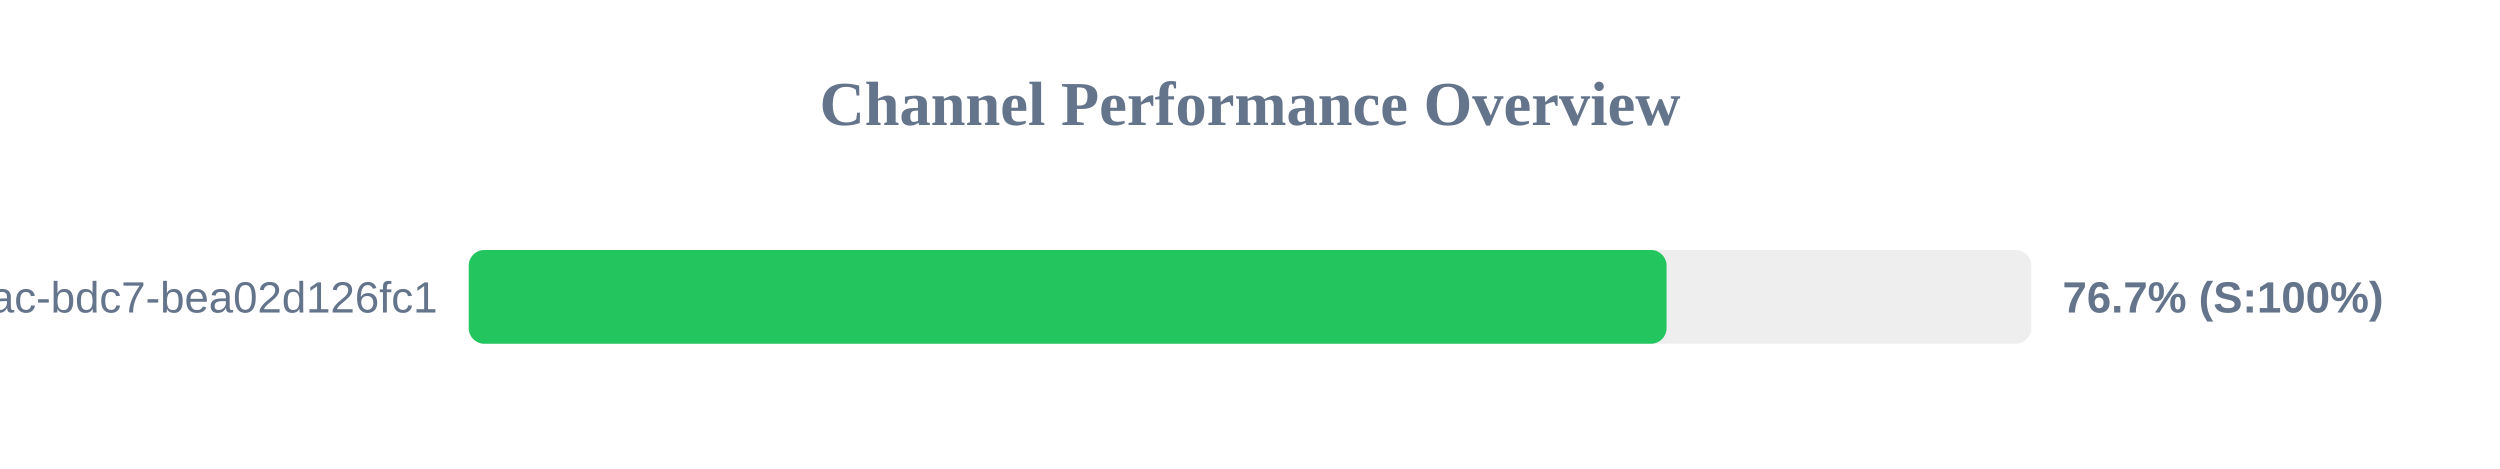
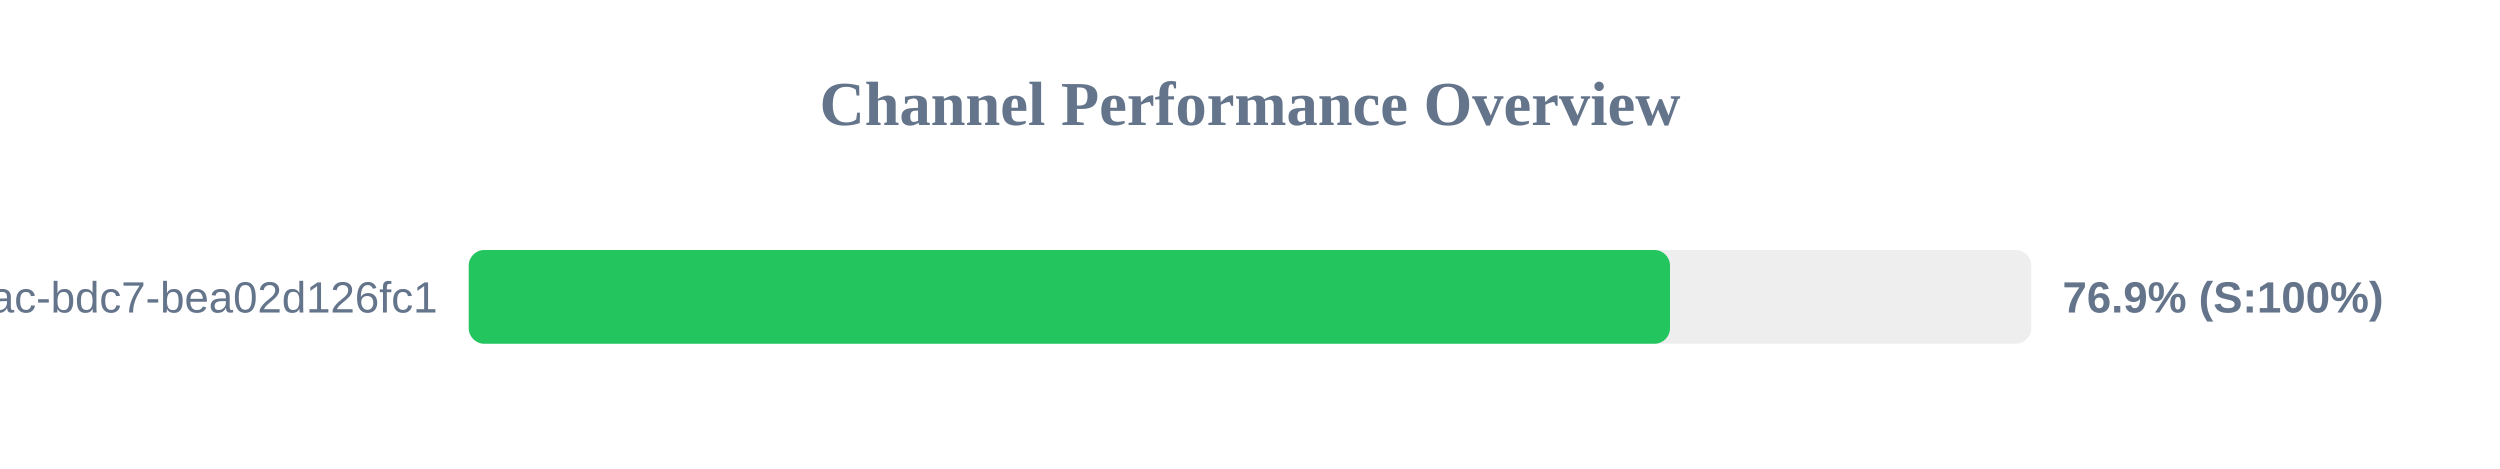
<svg xmlns="http://www.w3.org/2000/svg" width="800" height="150" version="1.1">
  <style>
        .row { font: 14px Arial; fill: #64748b; }
        .score { font: bold 14px Arial; fill: #64748b; }
    </style>
  <text x="400" y="40" text-anchor="middle" font-size="20px" font-weight="bold" fill="#64748b">Channel Performance Overview</text>
  <rect x="150" y="80" width="500" height="30" fill="#eee" rx="5" />
-   <rect x="150" y="80" width="383.3" height="30" fill="#22c55e" rx="5" />
+   <rect x="150" y="80" width="384.4" height="30" fill="#22c55e" rx="5" />
  <text x="140" y="100" text-anchor="end" class="row">?uuid=e31ad3e6-e341-42ac-bdc7-bea02d126fc1</text>
-   <text x="660" y="100" text-anchor="start" class="score">76.7% (S:100%)</text>
+   <text x="660" y="100" text-anchor="start" class="score">76.9% (S:100%)</text>
</svg>
